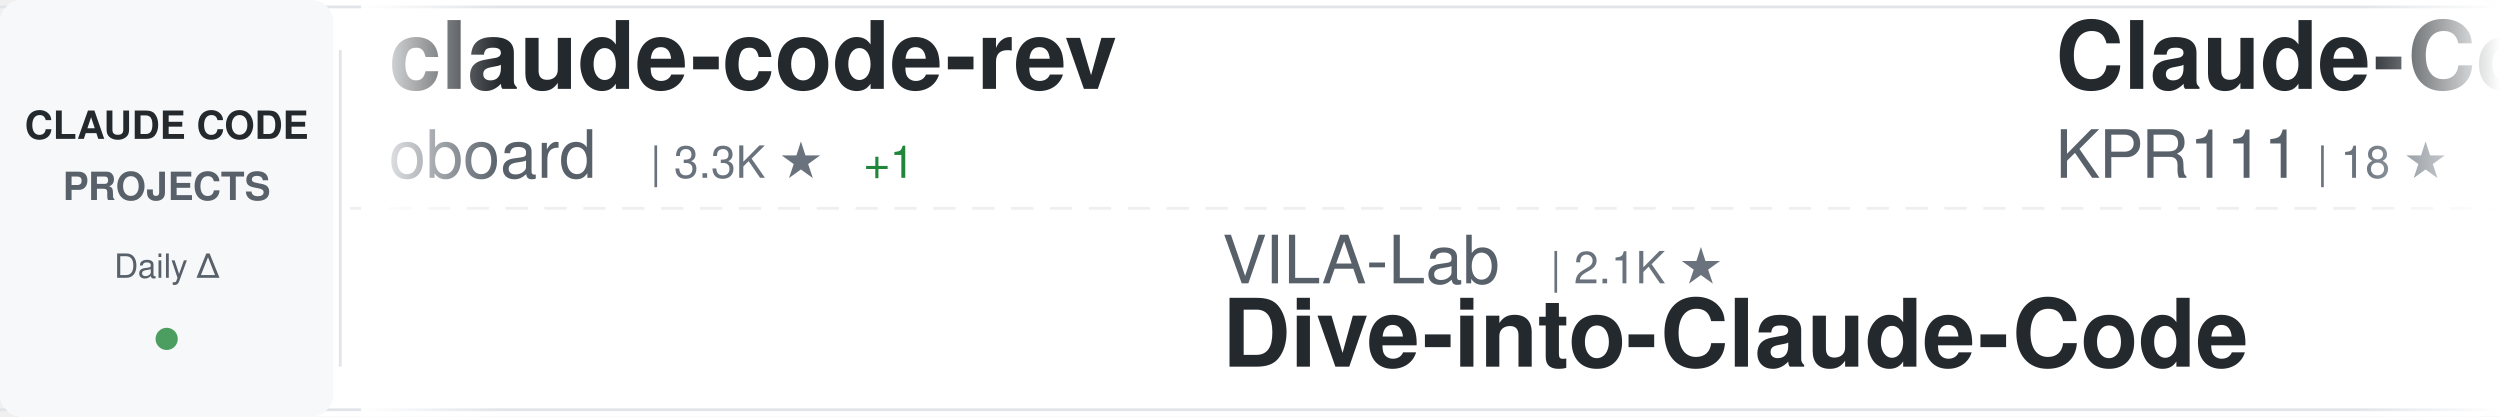
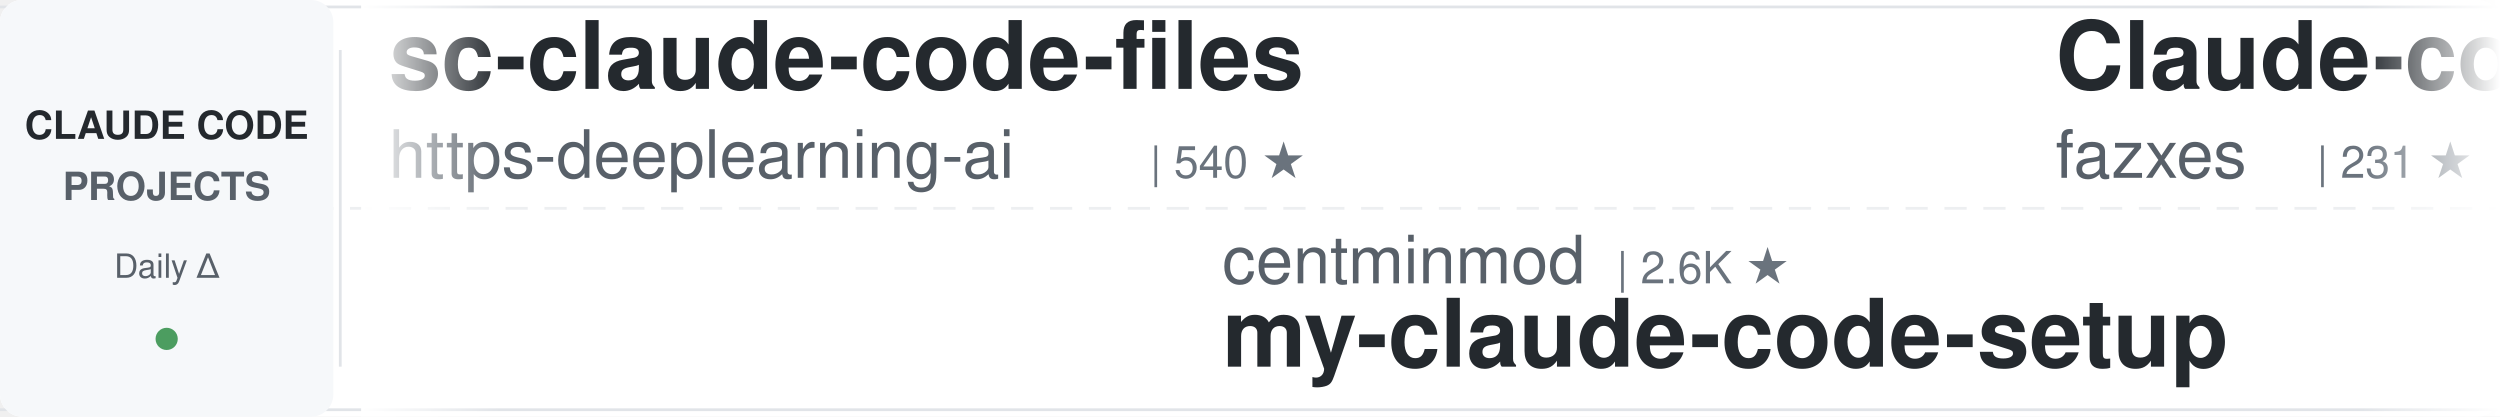
<svg xmlns="http://www.w3.org/2000/svg" width="900" height="150">
  <defs>
    <linearGradient id="awesomeLeftFade" x1="0%" y1="0%" x2="100%" y2="0%">
      <stop offset="0%" style="stop-color:#ffffff;stop-opacity:1" />
      <stop offset="100%" style="stop-color:#ffffff;stop-opacity:0" />
    </linearGradient>
    <linearGradient id="awesomeRightFade" x1="0%" y1="0%" x2="100%" y2="0%">
      <stop offset="0%" style="stop-color:#ffffff;stop-opacity:0" />
      <stop offset="100%" style="stop-color:#ffffff;stop-opacity:1" />
    </linearGradient>
  </defs>
  <rect width="900" height="150" fill="#ffffff" rx="8" />
  <rect x="0" y="2" width="900" height="1" fill="#e1e4e8" />
  <rect x="0" y="147" width="900" height="1" fill="#e1e4e8" />
  <line x1="0" y1="75" x2="900" y2="75" stroke="#e1e4e8" stroke-width="1" stroke-dasharray="8 6" opacity="0.6" />
  <rect x="0" y="0" width="120" height="150" fill="#f6f8fa" rx="8" />
  <text x="60" y="50" font-family="-apple-system, BlinkMacSystemFont, 'Segoe UI', Helvetica, Arial, sans-serif" font-size="14" font-weight="600" fill="#24292e" text-anchor="middle">CLAUDE CODE</text>
  <text x="60" y="72" font-family="-apple-system, BlinkMacSystemFont, 'Segoe UI', Helvetica, Arial, sans-serif" font-size="14" font-weight="600" fill="#586069" text-anchor="middle">PROJECTS</text>
  <text x="60" y="100" font-family="-apple-system, BlinkMacSystemFont, 'Segoe UI', Helvetica, Arial, sans-serif" font-size="12" font-weight="500" fill="#586069" text-anchor="middle">Daily Δ</text>
  <circle cx="60" cy="122" r="4" fill="#22863a" opacity="0.8" />
  <rect x="122" y="18" width="1" height="114" fill="#e1e4e8" />
  <clipPath id="awesomeTickerClip">
    <rect x="130" y="0" width="770" height="150" />
  </clipPath>
  <g clip-path="url(#awesomeTickerClip)">
    <g id="awesomeTickerItems">
      <animateTransform attributeName="transform" attributeType="XML" type="translate" from="0 0" to="-3000 0" dur="54s" repeatCount="indefinite" />
      <g transform="translate(0, 0)">
-         <text x="140" y="32" font-family="-apple-system, BlinkMacSystemFont, 'Segoe UI', Helvetica, Arial, sans-serif" font-size="34" font-weight="600" fill="#24292e">claude-code-rev</text>
-         <text x="140" y="64" font-family="-apple-system, BlinkMacSystemFont, 'Segoe UI', Helvetica, Arial, sans-serif" font-size="24" font-weight="400" fill="#586069">oboard</text>
-         <text x="234" y="64" font-family="-apple-system, BlinkMacSystemFont, 'Segoe UI', Helvetica, Arial, sans-serif" font-size="16" font-weight="500" fill="#6a737d">| 3.3K ★</text>
+         <text x="140" y="32" font-family="-apple-system, BlinkMacSystemFont, 'Segoe UI', Helvetica, Arial, sans-serif" font-size="34" font-weight="600" fill="#24292e">sc-claude-code-files</text>
+         <text x="140" y="64" font-family="-apple-system, BlinkMacSystemFont, 'Segoe UI', Helvetica, Arial, sans-serif" font-size="24" font-weight="400" fill="#586069">https-deeplearning-ai</text>
+         <text x="414" y="64" font-family="-apple-system, BlinkMacSystemFont, 'Segoe UI', Helvetica, Arial, sans-serif" font-size="16" font-weight="500" fill="#6a737d">| 540 ★</text>
+       </g>
+       <g transform="translate(300, 0)">
+         <text x="140" y="102" font-family="-apple-system, BlinkMacSystemFont, 'Segoe UI', Helvetica, Arial, sans-serif" font-size="24" font-weight="400" fill="#586069">centminmod</text>
+         <text x="282" y="102" font-family="-apple-system, BlinkMacSystemFont, 'Segoe UI', Helvetica, Arial, sans-serif" font-size="16" font-weight="500" fill="#6a737d">| 2.6K ★</text>
+         <text x="140" y="132" font-family="-apple-system, BlinkMacSystemFont, 'Segoe UI', Helvetica, Arial, sans-serif" font-size="34" font-weight="600" fill="#24292e">my-claude-code-setup</text>
+       </g>
+       <g transform="translate(600, 0)">
+         <text x="140" y="32" font-family="-apple-system, BlinkMacSystemFont, 'Segoe UI', Helvetica, Arial, sans-serif" font-size="34" font-weight="600" fill="#24292e">Claude-code</text>
+         <text x="140" y="64" font-family="-apple-system, BlinkMacSystemFont, 'Segoe UI', Helvetica, Arial, sans-serif" font-size="24" font-weight="400" fill="#586069">fazxes</text>
+         <text x="234" y="64" font-family="-apple-system, BlinkMacSystemFont, 'Segoe UI', Helvetica, Arial, sans-serif" font-size="16" font-weight="500" fill="#6a737d">| 231 ★</text>
+       </g>
+       <g transform="translate(900, 0)">
+         <text x="140" y="102" font-family="-apple-system, BlinkMacSystemFont, 'Segoe UI', Helvetica, Arial, sans-serif" font-size="24" font-weight="400" fill="#586069">AprilNEA</text>
+         <text x="258" y="102" font-family="-apple-system, BlinkMacSystemFont, 'Segoe UI', Helvetica, Arial, sans-serif" font-size="16" font-weight="500" fill="#6a737d">| 390 ★</text>
+         <text x="140" y="132" font-family="-apple-system, BlinkMacSystemFont, 'Segoe UI', Helvetica, Arial, sans-serif" font-size="34" font-weight="600" fill="#24292e">claude-code-source</text>
+       </g>
+       <g transform="translate(1200, 0)">
+         <text x="140" y="32" font-family="-apple-system, BlinkMacSystemFont, 'Segoe UI', Helvetica, Arial, sans-serif" font-size="34" font-weight="600" fill="#24292e">claude-code-action</text>
+         <text x="140" y="64" font-family="-apple-system, BlinkMacSystemFont, 'Segoe UI', Helvetica, Arial, sans-serif" font-size="24" font-weight="400" fill="#586069">anthropics</text>
+         <text x="282" y="64" font-family="-apple-system, BlinkMacSystemFont, 'Segoe UI', Helvetica, Arial, sans-serif" font-size="16" font-weight="500" fill="#6a737d">| 8.6K ★</text>
+         <text x="359" y="64" font-family="-apple-system, BlinkMacSystemFont, 'Segoe UI', Helvetica, Arial, sans-serif" font-size="16" font-weight="500" fill="#22863a"> +1</text>
+       </g>
+       <g transform="translate(1500, 0)">
+         <text x="140" y="102" font-family="-apple-system, BlinkMacSystemFont, 'Segoe UI', Helvetica, Arial, sans-serif" font-size="24" font-weight="400" fill="#586069">repowise-dev</text>
+         <text x="306" y="102" font-family="-apple-system, BlinkMacSystemFont, 'Segoe UI', Helvetica, Arial, sans-serif" font-size="16" font-weight="500" fill="#6a737d">| 1.2K ★</text>
+         <text x="140" y="132" font-family="-apple-system, BlinkMacSystemFont, 'Segoe UI', Helvetica, Arial, sans-serif" font-size="34" font-weight="600" fill="#24292e">claude-code-prompts</text>
+       </g>
+       <g transform="translate(1800, 0)">
+         <text x="140" y="32" font-family="-apple-system, BlinkMacSystemFont, 'Segoe UI', Helvetica, Arial, sans-serif" font-size="34" font-weight="600" fill="#24292e">pi-vs-claude-code</text>
+         <text x="140" y="64" font-family="-apple-system, BlinkMacSystemFont, 'Segoe UI', Helvetica, Arial, sans-serif" font-size="24" font-weight="400" fill="#586069">disler</text>
+         <text x="234" y="64" font-family="-apple-system, BlinkMacSystemFont, 'Segoe UI', Helvetica, Arial, sans-serif" font-size="16" font-weight="500" fill="#6a737d">| 1.6K ★</text>
        <text x="311" y="64" font-family="-apple-system, BlinkMacSystemFont, 'Segoe UI', Helvetica, Arial, sans-serif" font-size="16" font-weight="500" fill="#22863a"> +1</text>
      </g>
-       <g transform="translate(300, 0)">
-         <text x="140" y="102" font-family="-apple-system, BlinkMacSystemFont, 'Segoe UI', Helvetica, Arial, sans-serif" font-size="24" font-weight="400" fill="#586069">VILA-Lab</text>
-         <text x="258" y="102" font-family="-apple-system, BlinkMacSystemFont, 'Segoe UI', Helvetica, Arial, sans-serif" font-size="16" font-weight="500" fill="#6a737d">| 2.1K ★</text>
-         <text x="140" y="132" font-family="-apple-system, BlinkMacSystemFont, 'Segoe UI', Helvetica, Arial, sans-serif" font-size="34" font-weight="600" fill="#24292e">Dive-into-Claude-Code</text>
-       </g>
-       <g transform="translate(600, 0)">
-         <text x="140" y="32" font-family="-apple-system, BlinkMacSystemFont, 'Segoe UI', Helvetica, Arial, sans-serif" font-size="34" font-weight="600" fill="#24292e">Claude-Code</text>
-         <text x="140" y="64" font-family="-apple-system, BlinkMacSystemFont, 'Segoe UI', Helvetica, Arial, sans-serif" font-size="24" font-weight="400" fill="#586069">KPR111</text>
-         <text x="234" y="64" font-family="-apple-system, BlinkMacSystemFont, 'Segoe UI', Helvetica, Arial, sans-serif" font-size="16" font-weight="500" fill="#6a737d">| 18 ★</text>
-       </g>
-       <g transform="translate(900, 0)">
-         <text x="140" y="102" font-family="-apple-system, BlinkMacSystemFont, 'Segoe UI', Helvetica, Arial, sans-serif" font-size="24" font-weight="400" fill="#586069">wanshuiyin</text>
-         <text x="282" y="102" font-family="-apple-system, BlinkMacSystemFont, 'Segoe UI', Helvetica, Arial, sans-serif" font-size="16" font-weight="500" fill="#6a737d">| 14.7K ★</text>
-         <text x="368" y="102" font-family="-apple-system, BlinkMacSystemFont, 'Segoe UI', Helvetica, Arial, sans-serif" font-size="16" font-weight="500" fill="#22863a"> +4</text>
-         <text x="140" y="132" font-family="-apple-system, BlinkMacSystemFont, 'Segoe UI', Helvetica, Arial, sans-serif" font-size="34" font-weight="600" fill="#24292e">Auto-claude-code-researc...</text>
-       </g>
-       <g transform="translate(1200, 0)">
-         <text x="140" y="32" font-family="-apple-system, BlinkMacSystemFont, 'Segoe UI', Helvetica, Arial, sans-serif" font-size="34" font-weight="600" fill="#24292e">claude_codex_bridge</text>
-         <text x="140" y="64" font-family="-apple-system, BlinkMacSystemFont, 'Segoe UI', Helvetica, Arial, sans-serif" font-size="24" font-weight="400" fill="#586069">SeemSeam</text>
-         <text x="258" y="64" font-family="-apple-system, BlinkMacSystemFont, 'Segoe UI', Helvetica, Arial, sans-serif" font-size="16" font-weight="500" fill="#6a737d">| 3.4K ★</text>
-       </g>
-       <g transform="translate(1500, 0)">
-         <text x="140" y="102" font-family="-apple-system, BlinkMacSystemFont, 'Segoe UI', Helvetica, Arial, sans-serif" font-size="24" font-weight="400" fill="#586069">lintsinghua</text>
-         <text x="294" y="102" font-family="-apple-system, BlinkMacSystemFont, 'Segoe UI', Helvetica, Arial, sans-serif" font-size="16" font-weight="500" fill="#6a737d">| 4.1K ★</text>
-         <text x="140" y="132" font-family="-apple-system, BlinkMacSystemFont, 'Segoe UI', Helvetica, Arial, sans-serif" font-size="34" font-weight="600" fill="#24292e">claude-code-book</text>
-       </g>
-       <g transform="translate(1800, 0)">
-         <text x="140" y="32" font-family="-apple-system, BlinkMacSystemFont, 'Segoe UI', Helvetica, Arial, sans-serif" font-size="34" font-weight="600" fill="#24292e">claude-coder</text>
-         <text x="140" y="64" font-family="-apple-system, BlinkMacSystemFont, 'Segoe UI', Helvetica, Arial, sans-serif" font-size="24" font-weight="400" fill="#586069">kodu-ai</text>
-         <text x="246" y="64" font-family="-apple-system, BlinkMacSystemFont, 'Segoe UI', Helvetica, Arial, sans-serif" font-size="16" font-weight="500" fill="#6a737d">| 5.2K ★</text>
-       </g>
      <g transform="translate(2100, 0)">
-         <text x="140" y="102" font-family="-apple-system, BlinkMacSystemFont, 'Segoe UI', Helvetica, Arial, sans-serif" font-size="24" font-weight="400" fill="#586069">guanshan</text>
-         <text x="258" y="102" font-family="-apple-system, BlinkMacSystemFont, 'Segoe UI', Helvetica, Arial, sans-serif" font-size="16" font-weight="500" fill="#6a737d">| 61 ★</text>
-         <text x="140" y="132" font-family="-apple-system, BlinkMacSystemFont, 'Segoe UI', Helvetica, Arial, sans-serif" font-size="34" font-weight="600" fill="#24292e">ClaudeCode</text>
+         <text x="140" y="102" font-family="-apple-system, BlinkMacSystemFont, 'Segoe UI', Helvetica, Arial, sans-serif" font-size="24" font-weight="400" fill="#586069">luyao618</text>
+         <text x="258" y="102" font-family="-apple-system, BlinkMacSystemFont, 'Segoe UI', Helvetica, Arial, sans-serif" font-size="16" font-weight="500" fill="#6a737d">| 1.7K ★</text>
+         <text x="335" y="102" font-family="-apple-system, BlinkMacSystemFont, 'Segoe UI', Helvetica, Arial, sans-serif" font-size="16" font-weight="500" fill="#22863a"> +1</text>
+         <text x="140" y="132" font-family="-apple-system, BlinkMacSystemFont, 'Segoe UI', Helvetica, Arial, sans-serif" font-size="34" font-weight="600" fill="#24292e">Claude-Code-Source-Study</text>
      </g>
      <g transform="translate(2400, 0)">
-         <text x="140" y="32" font-family="-apple-system, BlinkMacSystemFont, 'Segoe UI', Helvetica, Arial, sans-serif" font-size="34" font-weight="600" fill="#24292e">claude-code-harness</text>
-         <text x="140" y="64" font-family="-apple-system, BlinkMacSystemFont, 'Segoe UI', Helvetica, Arial, sans-serif" font-size="24" font-weight="400" fill="#586069">Chachamaru127</text>
-         <text x="318" y="64" font-family="-apple-system, BlinkMacSystemFont, 'Segoe UI', Helvetica, Arial, sans-serif" font-size="16" font-weight="500" fill="#6a737d">| 3.1K ★</text>
-         <text x="395" y="64" font-family="-apple-system, BlinkMacSystemFont, 'Segoe UI', Helvetica, Arial, sans-serif" font-size="16" font-weight="500" fill="#22863a"> +1</text>
+         <text x="140" y="32" font-family="-apple-system, BlinkMacSystemFont, 'Segoe UI', Helvetica, Arial, sans-serif" font-size="34" font-weight="600" fill="#24292e">claude-code-system-promp...</text>
+         <text x="140" y="64" font-family="-apple-system, BlinkMacSystemFont, 'Segoe UI', Helvetica, Arial, sans-serif" font-size="24" font-weight="400" fill="#586069">Piebald-AI</text>
+         <text x="282" y="64" font-family="-apple-system, BlinkMacSystemFont, 'Segoe UI', Helvetica, Arial, sans-serif" font-size="16" font-weight="500" fill="#6a737d">| 12.3K ★</text>
+         <text x="368" y="64" font-family="-apple-system, BlinkMacSystemFont, 'Segoe UI', Helvetica, Arial, sans-serif" font-size="16" font-weight="500" fill="#22863a"> +1</text>
      </g>
      <g transform="translate(2700, 0)">
-         <text x="140" y="102" font-family="-apple-system, BlinkMacSystemFont, 'Segoe UI', Helvetica, Arial, sans-serif" font-size="24" font-weight="400" fill="#586069">anthropics</text>
-         <text x="282" y="102" font-family="-apple-system, BlinkMacSystemFont, 'Segoe UI', Helvetica, Arial, sans-serif" font-size="16" font-weight="500" fill="#6a737d">| 947 ★</text>
-         <text x="140" y="132" font-family="-apple-system, BlinkMacSystemFont, 'Segoe UI', Helvetica, Arial, sans-serif" font-size="34" font-weight="600" fill="#24292e">claude-code-base-action</text>
+         <text x="140" y="102" font-family="-apple-system, BlinkMacSystemFont, 'Segoe UI', Helvetica, Arial, sans-serif" font-size="24" font-weight="400" fill="#586069">pengchengneo</text>
+         <text x="306" y="102" font-family="-apple-system, BlinkMacSystemFont, 'Segoe UI', Helvetica, Arial, sans-serif" font-size="16" font-weight="500" fill="#6a737d">| 1.7K ★</text>
+         <text x="140" y="132" font-family="-apple-system, BlinkMacSystemFont, 'Segoe UI', Helvetica, Arial, sans-serif" font-size="34" font-weight="600" fill="#24292e">Claude-Code</text>
      </g>
      <g transform="translate(3000, 0)">
-         <text x="140" y="32" font-family="-apple-system, BlinkMacSystemFont, 'Segoe UI', Helvetica, Arial, sans-serif" font-size="34" font-weight="600" fill="#24292e">claude-code-rev</text>
-         <text x="140" y="64" font-family="-apple-system, BlinkMacSystemFont, 'Segoe UI', Helvetica, Arial, sans-serif" font-size="24" font-weight="400" fill="#586069">oboard</text>
-         <text x="234" y="64" font-family="-apple-system, BlinkMacSystemFont, 'Segoe UI', Helvetica, Arial, sans-serif" font-size="16" font-weight="500" fill="#6a737d">| 3.3K ★</text>
-         <text x="311" y="64" font-family="-apple-system, BlinkMacSystemFont, 'Segoe UI', Helvetica, Arial, sans-serif" font-size="16" font-weight="500" fill="#22863a"> +1</text>
+         <text x="140" y="32" font-family="-apple-system, BlinkMacSystemFont, 'Segoe UI', Helvetica, Arial, sans-serif" font-size="34" font-weight="600" fill="#24292e">sc-claude-code-files</text>
+         <text x="140" y="64" font-family="-apple-system, BlinkMacSystemFont, 'Segoe UI', Helvetica, Arial, sans-serif" font-size="24" font-weight="400" fill="#586069">https-deeplearning-ai</text>
+         <text x="414" y="64" font-family="-apple-system, BlinkMacSystemFont, 'Segoe UI', Helvetica, Arial, sans-serif" font-size="16" font-weight="500" fill="#6a737d">| 540 ★</text>
      </g>
      <g transform="translate(3300, 0)">
-         <text x="140" y="102" font-family="-apple-system, BlinkMacSystemFont, 'Segoe UI', Helvetica, Arial, sans-serif" font-size="24" font-weight="400" fill="#586069">VILA-Lab</text>
-         <text x="258" y="102" font-family="-apple-system, BlinkMacSystemFont, 'Segoe UI', Helvetica, Arial, sans-serif" font-size="16" font-weight="500" fill="#6a737d">| 2.1K ★</text>
-         <text x="140" y="132" font-family="-apple-system, BlinkMacSystemFont, 'Segoe UI', Helvetica, Arial, sans-serif" font-size="34" font-weight="600" fill="#24292e">Dive-into-Claude-Code</text>
+         <text x="140" y="102" font-family="-apple-system, BlinkMacSystemFont, 'Segoe UI', Helvetica, Arial, sans-serif" font-size="24" font-weight="400" fill="#586069">centminmod</text>
+         <text x="282" y="102" font-family="-apple-system, BlinkMacSystemFont, 'Segoe UI', Helvetica, Arial, sans-serif" font-size="16" font-weight="500" fill="#6a737d">| 2.6K ★</text>
+         <text x="140" y="132" font-family="-apple-system, BlinkMacSystemFont, 'Segoe UI', Helvetica, Arial, sans-serif" font-size="34" font-weight="600" fill="#24292e">my-claude-code-setup</text>
      </g>
      <g transform="translate(3600, 0)">
-         <text x="140" y="32" font-family="-apple-system, BlinkMacSystemFont, 'Segoe UI', Helvetica, Arial, sans-serif" font-size="34" font-weight="600" fill="#24292e">Claude-Code</text>
-         <text x="140" y="64" font-family="-apple-system, BlinkMacSystemFont, 'Segoe UI', Helvetica, Arial, sans-serif" font-size="24" font-weight="400" fill="#586069">KPR111</text>
-         <text x="234" y="64" font-family="-apple-system, BlinkMacSystemFont, 'Segoe UI', Helvetica, Arial, sans-serif" font-size="16" font-weight="500" fill="#6a737d">| 18 ★</text>
+         <text x="140" y="32" font-family="-apple-system, BlinkMacSystemFont, 'Segoe UI', Helvetica, Arial, sans-serif" font-size="34" font-weight="600" fill="#24292e">Claude-code</text>
+         <text x="140" y="64" font-family="-apple-system, BlinkMacSystemFont, 'Segoe UI', Helvetica, Arial, sans-serif" font-size="24" font-weight="400" fill="#586069">fazxes</text>
+         <text x="234" y="64" font-family="-apple-system, BlinkMacSystemFont, 'Segoe UI', Helvetica, Arial, sans-serif" font-size="16" font-weight="500" fill="#6a737d">| 231 ★</text>
      </g>
      <g transform="translate(3900, 0)">
-         <text x="140" y="102" font-family="-apple-system, BlinkMacSystemFont, 'Segoe UI', Helvetica, Arial, sans-serif" font-size="24" font-weight="400" fill="#586069">wanshuiyin</text>
-         <text x="282" y="102" font-family="-apple-system, BlinkMacSystemFont, 'Segoe UI', Helvetica, Arial, sans-serif" font-size="16" font-weight="500" fill="#6a737d">| 14.7K ★</text>
-         <text x="368" y="102" font-family="-apple-system, BlinkMacSystemFont, 'Segoe UI', Helvetica, Arial, sans-serif" font-size="16" font-weight="500" fill="#22863a"> +4</text>
-         <text x="140" y="132" font-family="-apple-system, BlinkMacSystemFont, 'Segoe UI', Helvetica, Arial, sans-serif" font-size="34" font-weight="600" fill="#24292e">Auto-claude-code-researc...</text>
+         <text x="140" y="102" font-family="-apple-system, BlinkMacSystemFont, 'Segoe UI', Helvetica, Arial, sans-serif" font-size="24" font-weight="400" fill="#586069">AprilNEA</text>
+         <text x="258" y="102" font-family="-apple-system, BlinkMacSystemFont, 'Segoe UI', Helvetica, Arial, sans-serif" font-size="16" font-weight="500" fill="#6a737d">| 390 ★</text>
+         <text x="140" y="132" font-family="-apple-system, BlinkMacSystemFont, 'Segoe UI', Helvetica, Arial, sans-serif" font-size="34" font-weight="600" fill="#24292e">claude-code-source</text>
      </g>
    </g>
  </g>
  <rect x="130" y="0" width="50" height="150" fill="url(#awesomeLeftFade)" />
  <rect x="850" y="0" width="50" height="150" fill="url(#awesomeRightFade)" />
</svg>
